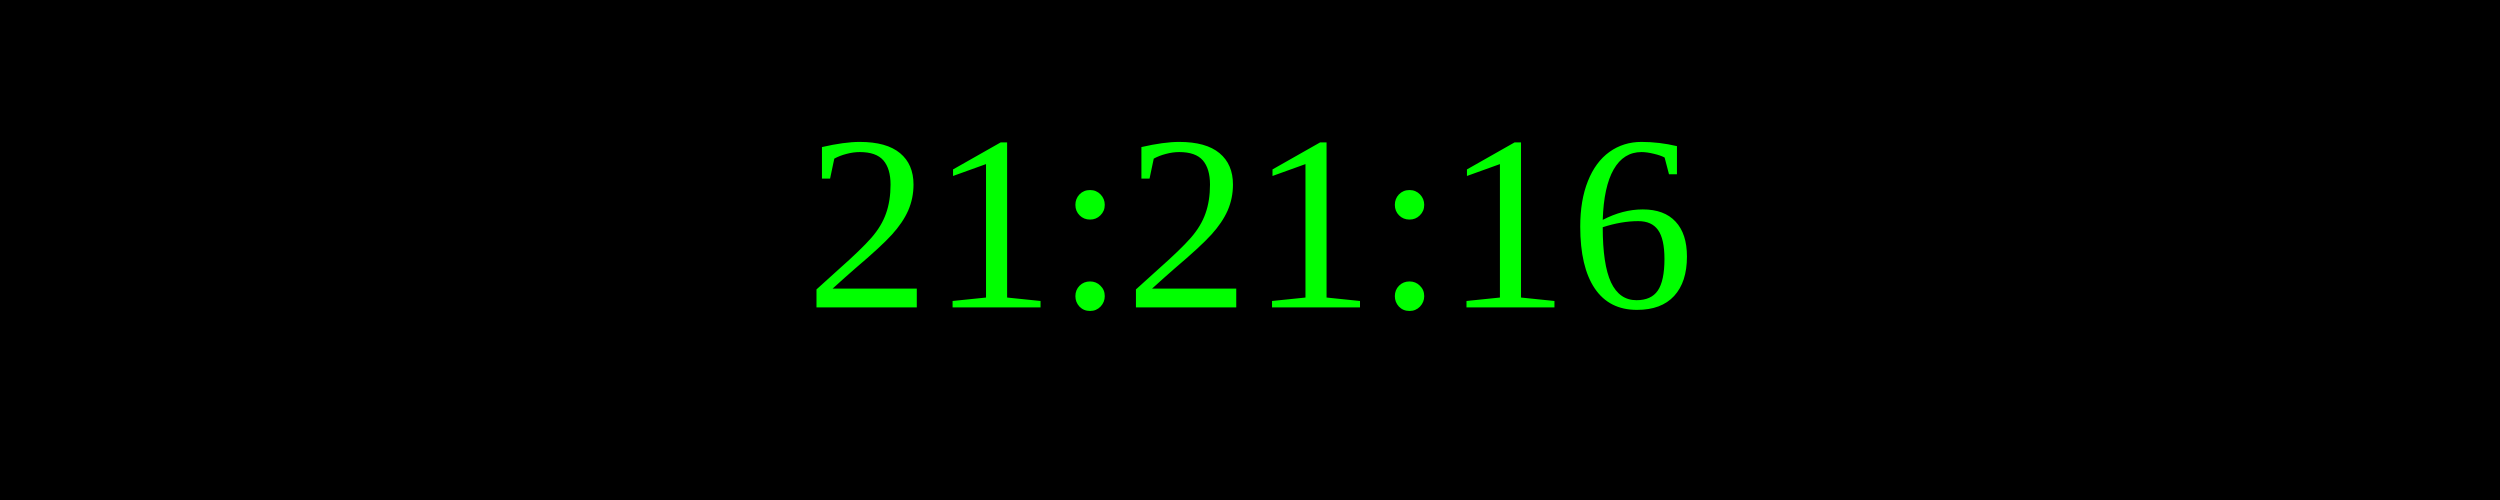
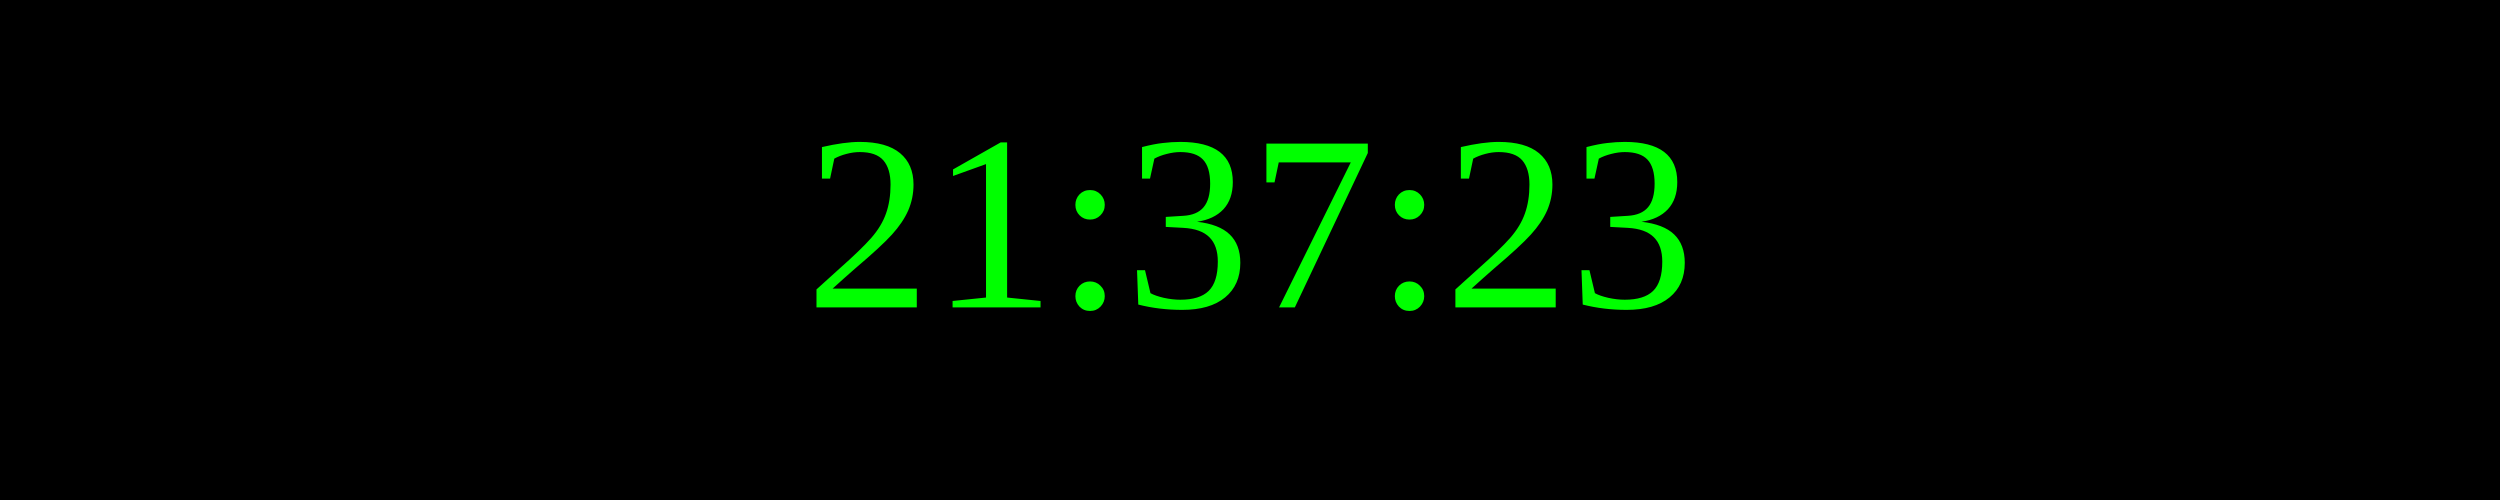
<svg xmlns="http://www.w3.org/2000/svg" width="250" height="50">
  <rect width="100%" height="100%" fill="black" />
  <text x="50%" y="50%" font-size="25" fill="lime" text-anchor="middle" dominant-baseline="middle">
- 21:21:16
+ 21:37:23
</text>
</svg>
